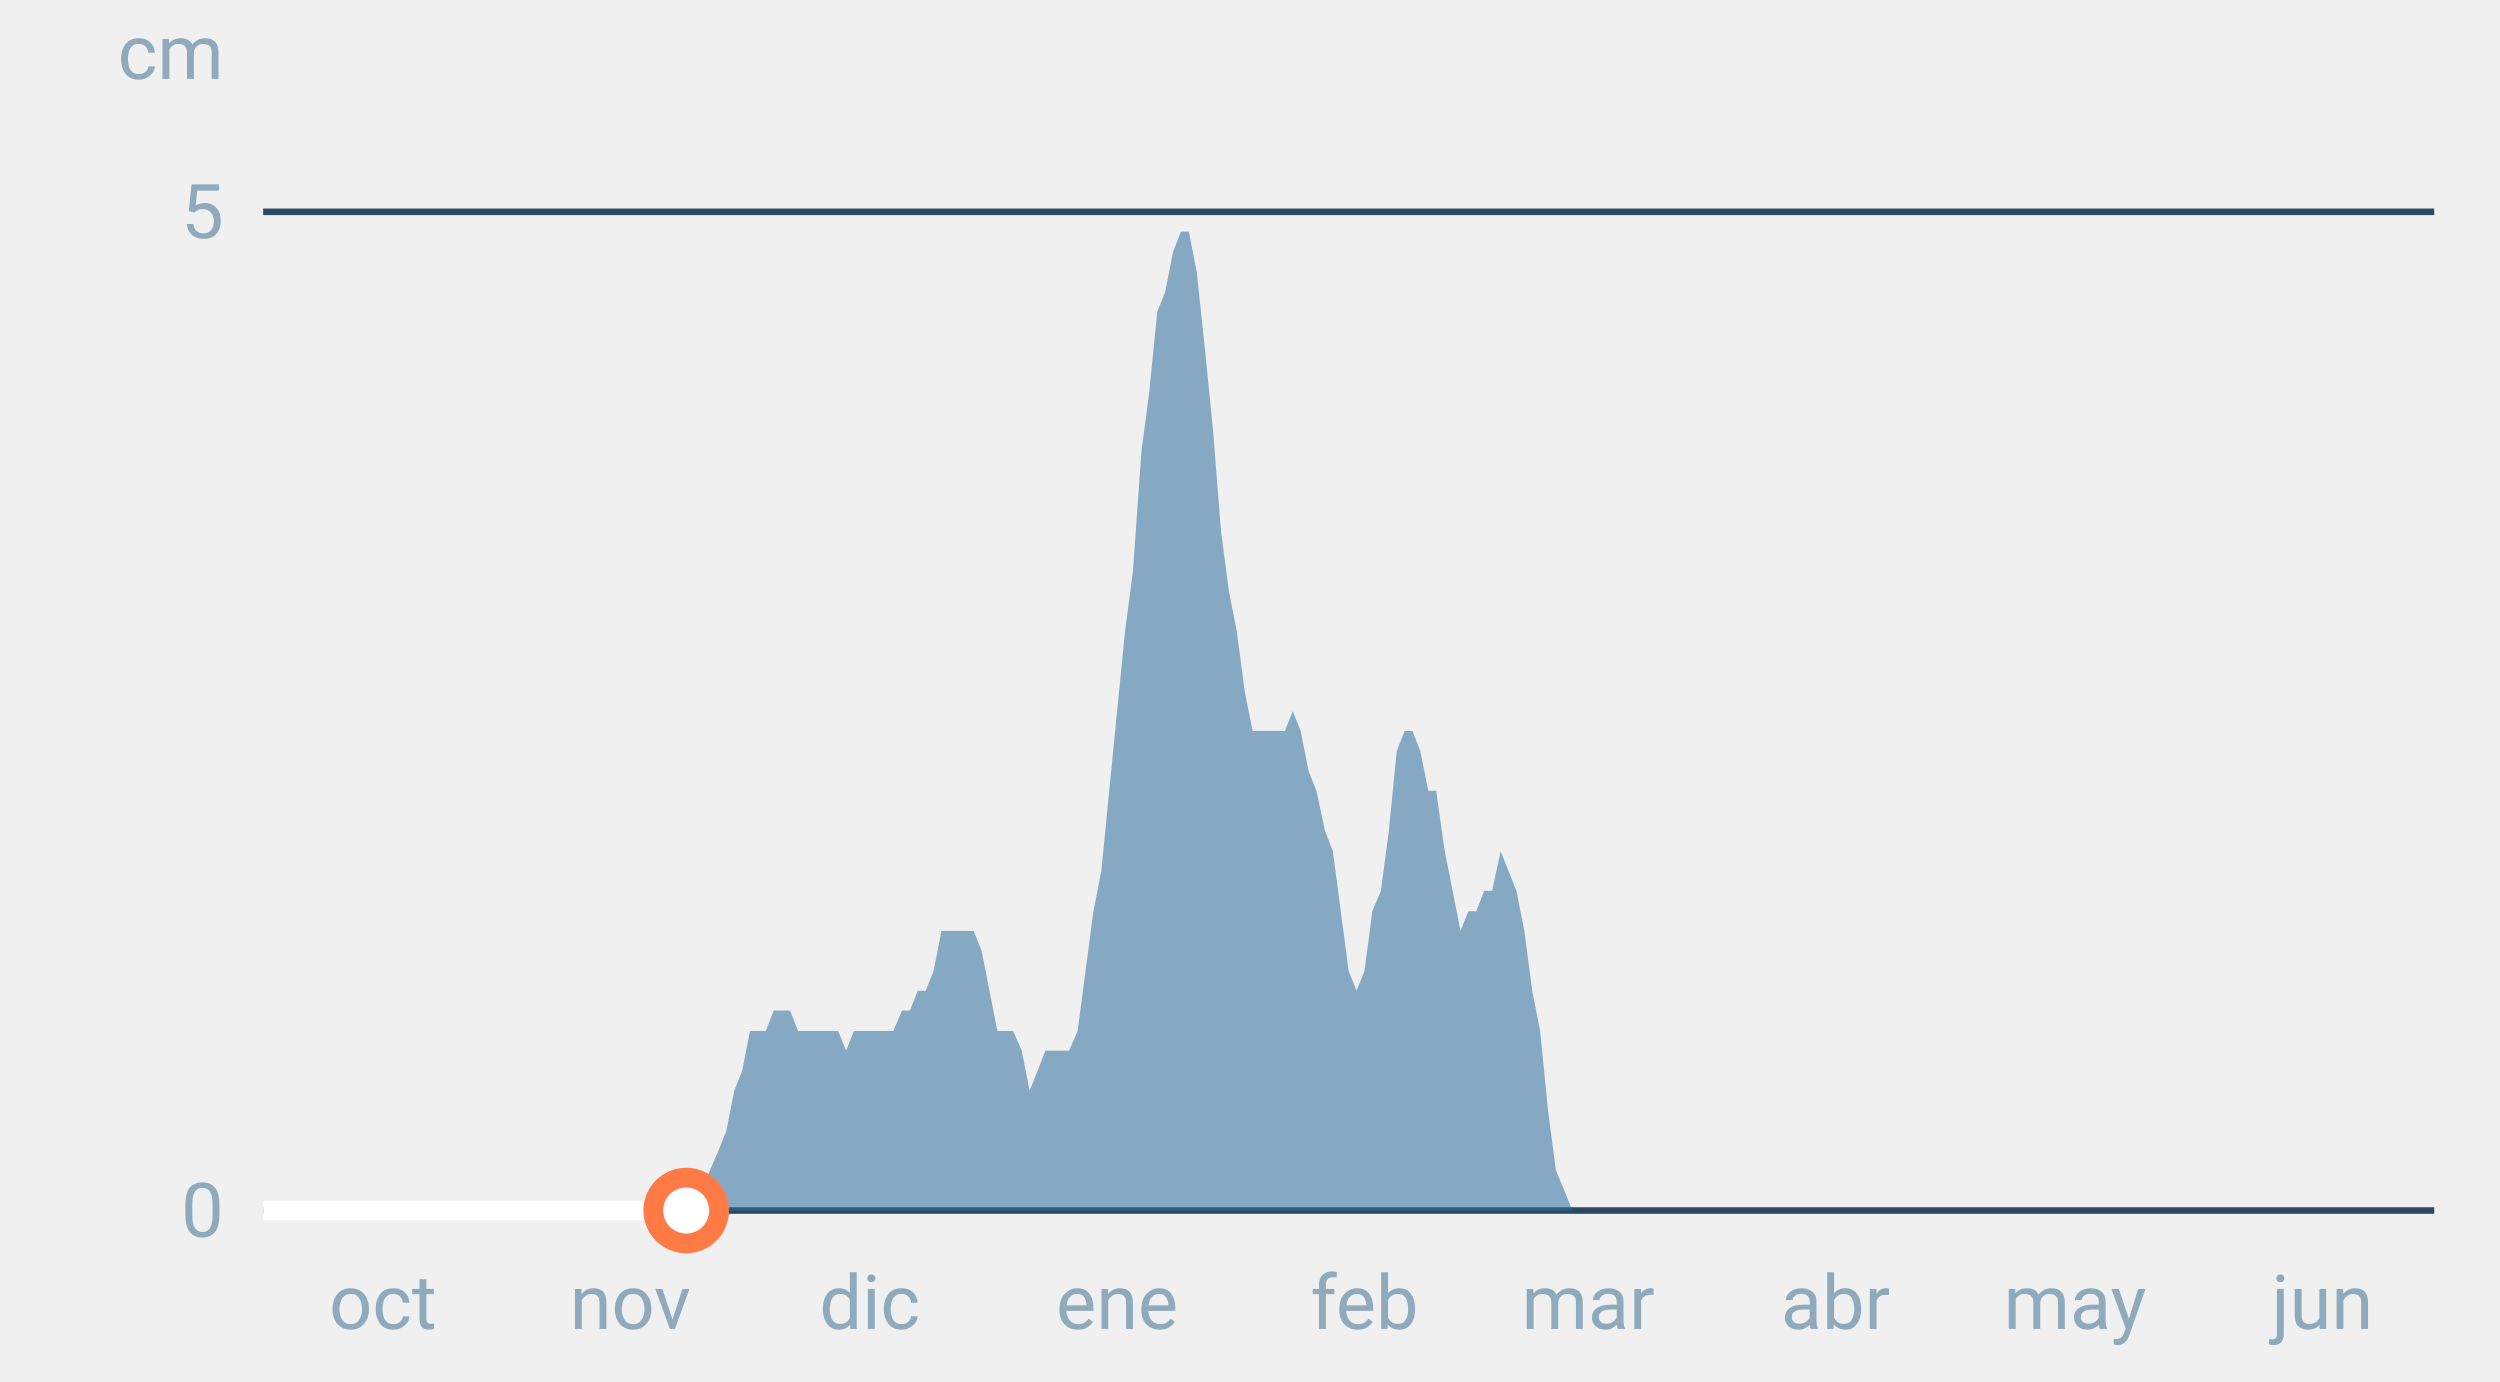
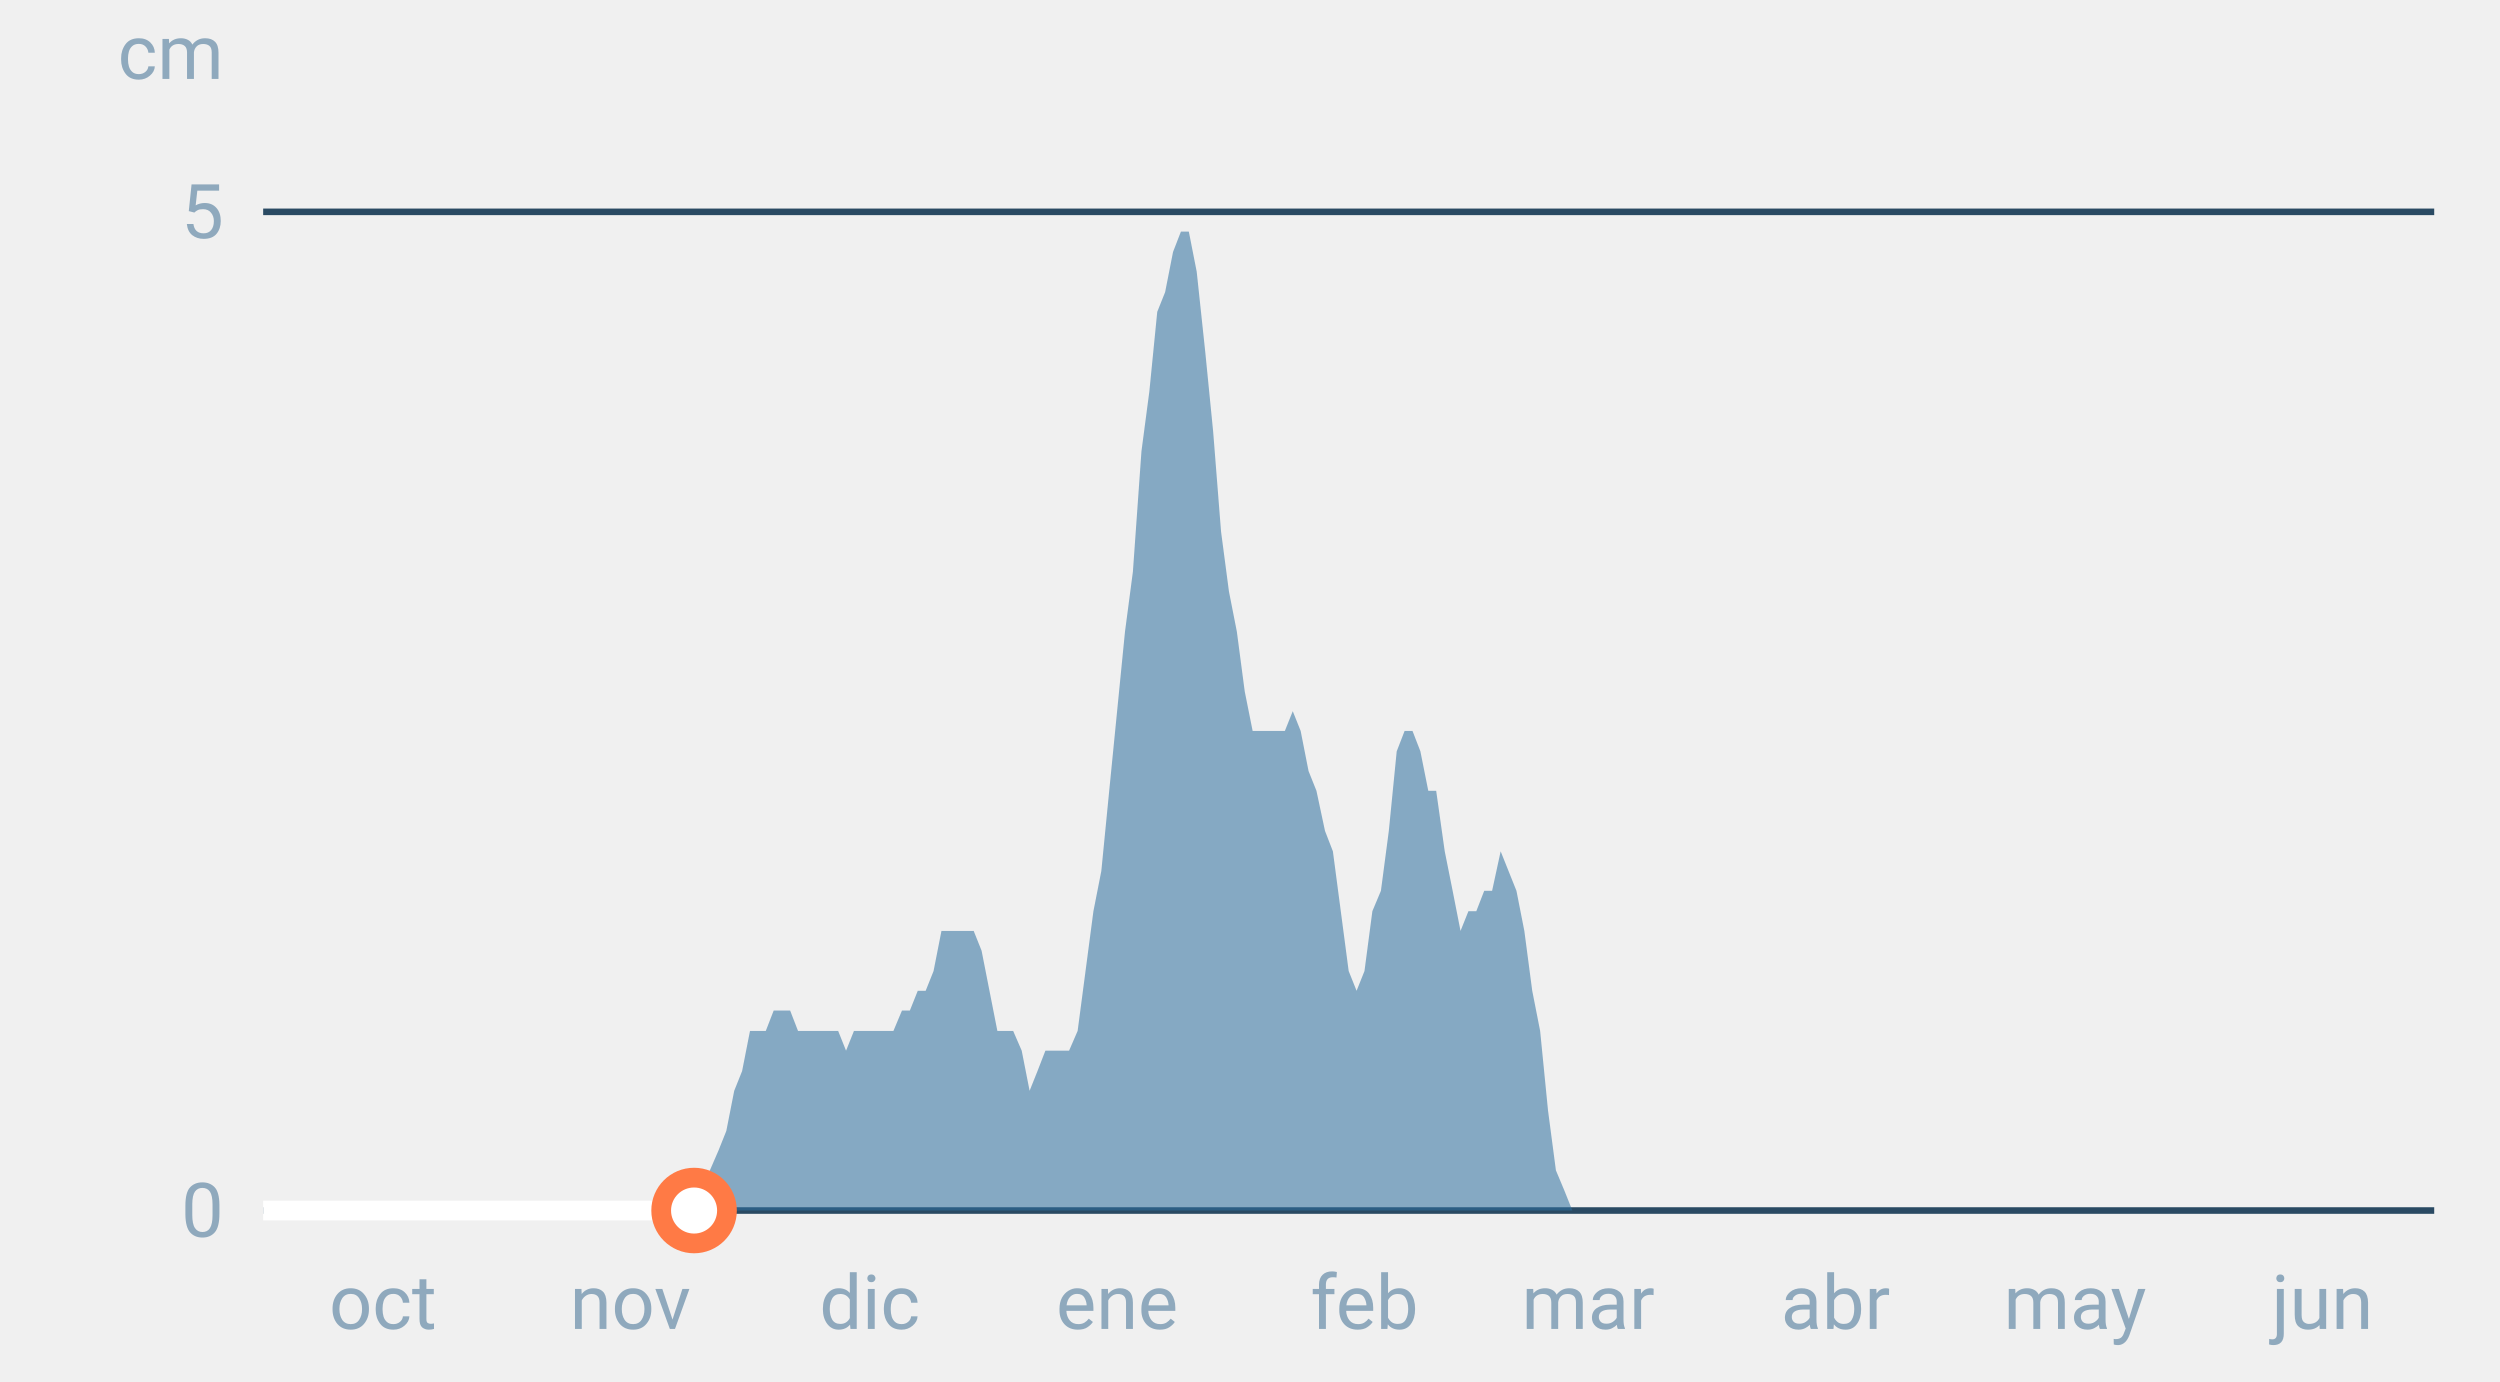
<svg xmlns="http://www.w3.org/2000/svg" font-family="-apple-system,BlinkMacSystemFont,Segoe UI,Roboto,Helvetica,Arial,sans-serif" viewBox="0 0 380 210" role="img" aria-labelledby="cgnv-es-m" class="cgnv-svg">
  <line x1="40" x2="370" y1="184.0" y2="184.0" stroke="#2a4a63" />
  <text x="34" y="188.0" font-size="11.5" text-anchor="end" fill="#8fa9bd">0</text>
  <line x1="40" x2="370" y1="32.2" y2="32.2" stroke="#2a4a63" />
  <text x="34" y="36.2" font-size="11.5" text-anchor="end" fill="#8fa9bd">5</text>
  <text x="34" y="12" font-size="11.5" text-anchor="end" fill="#8fa9bd">cm</text>
  <text x="58.2" y="202" font-size="11.5" text-anchor="middle" fill="#8fa9bd">oct</text>
  <text x="95.8" y="202" font-size="11.5" text-anchor="middle" fill="#8fa9bd">nov</text>
  <text x="132.2" y="202" font-size="11.5" text-anchor="middle" fill="#8fa9bd">dic</text>
  <text x="169.8" y="202" font-size="11.5" text-anchor="middle" fill="#8fa9bd">ene</text>
  <text x="207.4" y="202" font-size="11.5" text-anchor="middle" fill="#8fa9bd">feb</text>
  <text x="241.4" y="202" font-size="11.5" text-anchor="middle" fill="#8fa9bd">mar</text>
  <text x="279.0" y="202" font-size="11.5" text-anchor="middle" fill="#8fa9bd">abr</text>
  <text x="315.4" y="202" font-size="11.5" text-anchor="middle" fill="#8fa9bd">may</text>
  <text x="353.0" y="202" font-size="11.5" text-anchor="middle" fill="#8fa9bd">jun</text>
  <polygon points="40.0,184.0 40.0,184.0 41.2,184.0 42.4,184.0 43.6,184.0 44.9,184.0 46.1,184.0 47.3,184.0 48.5,184.0 49.7,184.0 50.9,184.0 52.1,184.0 53.3,184.0 54.6,184.0 55.8,184.0 57.0,184.0 58.2,184.0 59.4,184.0 60.6,184.0 61.8,184.0 63.1,184.0 64.3,184.0 65.5,184.0 66.7,184.0 67.9,184.0 69.1,184.0 70.3,184.0 71.5,184.0 72.8,184.0 74.0,184.0 75.2,184.0 76.4,184.0 77.6,184.0 78.8,184.0 80.0,184.0 81.2,184.0 82.5,184.0 83.7,184.0 84.9,184.0 86.1,184.0 87.3,184.0 88.5,184.0 89.7,184.0 91.0,184.0 92.2,184.0 93.4,184.0 94.6,184.0 95.8,184.0 97.0,184.0 98.2,184.0 99.4,184.0 100.7,184.0 101.9,184.0 103.1,184.0 104.3,184.0 105.5,184.0 106.7,181.0 107.9,177.9 109.2,174.9 110.4,171.9 111.6,165.8 112.8,162.8 114.0,156.7 115.2,156.7 116.4,156.7 117.6,153.6 118.9,153.6 120.1,153.6 121.3,156.7 122.5,156.7 123.7,156.7 124.9,156.7 126.1,156.7 127.4,156.7 128.6,159.7 129.8,156.7 131.0,156.7 132.2,156.7 133.4,156.7 134.6,156.7 135.8,156.7 137.1,153.6 138.3,153.6 139.5,150.6 140.7,150.6 141.9,147.6 143.1,141.5 144.3,141.5 145.6,141.5 146.8,141.5 148.0,141.5 149.2,144.5 150.4,150.6 151.6,156.7 152.8,156.7 154.0,156.7 155.3,159.7 156.5,165.8 157.7,162.8 158.9,159.7 160.1,159.7 161.3,159.7 162.5,159.7 163.8,156.7 165.0,147.6 166.2,138.5 167.4,132.4 168.6,120.2 169.8,108.1 171.0,96.0 172.2,86.9 173.5,68.6 174.7,59.5 175.9,47.4 177.1,44.4 178.3,38.3 179.5,35.2 180.7,35.2 181.9,41.3 183.2,53.5 184.4,65.6 185.6,80.8 186.8,89.9 188.0,96.0 189.2,105.1 190.4,111.1 191.7,111.1 192.9,111.1 194.1,111.1 195.3,111.1 196.5,108.1 197.7,111.1 198.9,117.2 200.1,120.2 201.4,126.3 202.6,129.4 203.8,138.5 205.0,147.6 206.2,150.6 207.4,147.6 208.6,138.5 209.9,135.4 211.1,126.3 212.3,114.2 213.5,111.1 214.7,111.1 215.9,114.2 217.1,120.2 218.3,120.2 219.6,129.4 220.8,135.4 222.0,141.5 223.2,138.5 224.4,138.5 225.6,135.4 226.8,135.4 228.1,129.4 229.3,132.4 230.5,135.4 231.7,141.5 232.9,150.6 234.1,156.7 235.3,168.8 236.5,177.9 237.8,181.0 239.0,184.0 240.2,184.0 241.4,184.0 242.6,184.0 243.8,184.0 245.0,184.0 246.2,184.0 247.5,184.0 248.7,184.0 249.9,184.0 251.1,184.0 252.3,184.0 253.5,184.0 254.7,184.0 256.0,184.0 257.2,184.0 258.4,184.0 259.6,184.0 260.8,184.0 262.0,184.0 263.2,184.0 264.4,184.0 265.7,184.0 266.9,184.0 268.1,184.0 269.3,184.0 270.5,184.0 271.7,184.0 272.9,184.0 274.2,184.0 275.4,184.0 276.6,184.0 277.8,184.0 279.0,184.0 280.2,184.0 281.4,184.0 282.6,184.0 283.9,184.0 285.1,184.0 286.3,184.0 287.5,184.0 288.7,184.0 289.9,184.0 291.1,184.0 292.4,184.0 293.6,184.0 294.8,184.0 296.0,184.0 297.2,184.0 298.4,184.0 299.6,184.0 300.8,184.0 302.1,184.0 303.3,184.0 304.5,184.0 305.7,184.0 306.9,184.0 308.1,184.0 309.3,184.0 310.6,184.0 311.8,184.0 313.0,184.0 314.2,184.0 315.4,184.0 316.6,184.0 317.8,184.0 319.0,184.0 320.3,184.0 321.5,184.0 322.7,184.0 323.9,184.0 325.1,184.0 326.3,184.0 327.5,184.0 328.8,184.0 330.0,184.0 331.2,184.0 332.4,184.0 333.6,184.0 334.8,184.0 336.0,184.0 337.2,184.0 338.5,184.0 339.7,184.0 340.9,184.0 342.1,184.0 343.3,184.0 344.5,184.0 345.7,184.0 346.9,184.0 348.2,184.0 349.4,184.0 350.6,184.0 351.8,184.0 353.0,184.0 354.2,184.0 355.4,184.0 356.7,184.0 357.9,184.0 359.1,184.0 360.3,184.0 361.5,184.0 362.7,184.0 363.9,184.0 365.1,184.0 366.4,184.0 367.6,184.0 368.8,184.0 370.0,184.0 370.0,184.0" fill="#2f6f9f" fill-opacity=".55" />
-   <polyline points="40.0,184.0 41.2,184.0 42.4,184.0 43.6,184.0 44.9,184.0 46.1,184.0 47.3,184.0 48.5,184.0 49.7,184.0 50.9,184.0 52.1,184.0 53.3,184.0 54.6,184.0 55.8,184.0 57.0,184.0 58.2,184.0 59.4,184.0 60.6,184.0 61.8,184.0 63.1,184.0 64.3,184.0 65.5,184.0 66.7,184.0 67.9,184.0 69.1,184.0 70.3,184.0 71.5,184.0 72.8,184.0 74.0,184.0 75.2,184.0 76.4,184.0 77.6,184.0 78.8,184.0 80.0,184.0 81.2,184.0 82.5,184.0 83.7,184.0 84.9,184.0 86.1,184.0 87.3,184.0 88.5,184.0 89.7,184.0 91.0,184.0 92.2,184.0 93.4,184.0 94.6,184.0 95.8,184.0 97.0,184.0 98.2,184.0 99.4,184.0 100.7,184.0 101.9,184.0 103.1,184.0 104.3,184.0" fill="none" stroke="#fff" stroke-width="3" stroke-linejoin="round" />
-   <circle cx="104.3" cy="184.0" r="5" fill="#fff" stroke="#ff7a45" stroke-width="3" />
+   <polyline points="40.0,184.0 41.2,184.0 42.4,184.0 43.6,184.0 44.9,184.0 46.1,184.0 47.3,184.0 48.5,184.0 49.7,184.0 50.9,184.0 52.1,184.0 53.3,184.0 54.6,184.0 55.8,184.0 57.0,184.0 58.2,184.0 59.4,184.0 60.6,184.0 61.8,184.0 63.1,184.0 64.3,184.0 65.5,184.0 66.7,184.0 67.9,184.0 69.1,184.0 70.3,184.0 71.5,184.0 72.8,184.0 74.0,184.0 75.2,184.0 76.4,184.0 77.6,184.0 78.8,184.0 80.0,184.0 81.2,184.0 82.5,184.0 83.7,184.0 84.9,184.0 86.1,184.0 87.3,184.0 88.5,184.0 89.7,184.0 91.0,184.0 92.2,184.0 93.4,184.0 94.6,184.0 95.8,184.0 97.0,184.0 98.2,184.0 99.4,184.0 100.7,184.0 101.9,184.0 103.1,184.0 104.3,184.0 105.5,184.0" fill="none" stroke="#fff" stroke-width="3" stroke-linejoin="round" />
+   <circle cx="105.5" cy="184.0" r="5" fill="#fff" stroke="#ff7a45" stroke-width="3" />
</svg>
